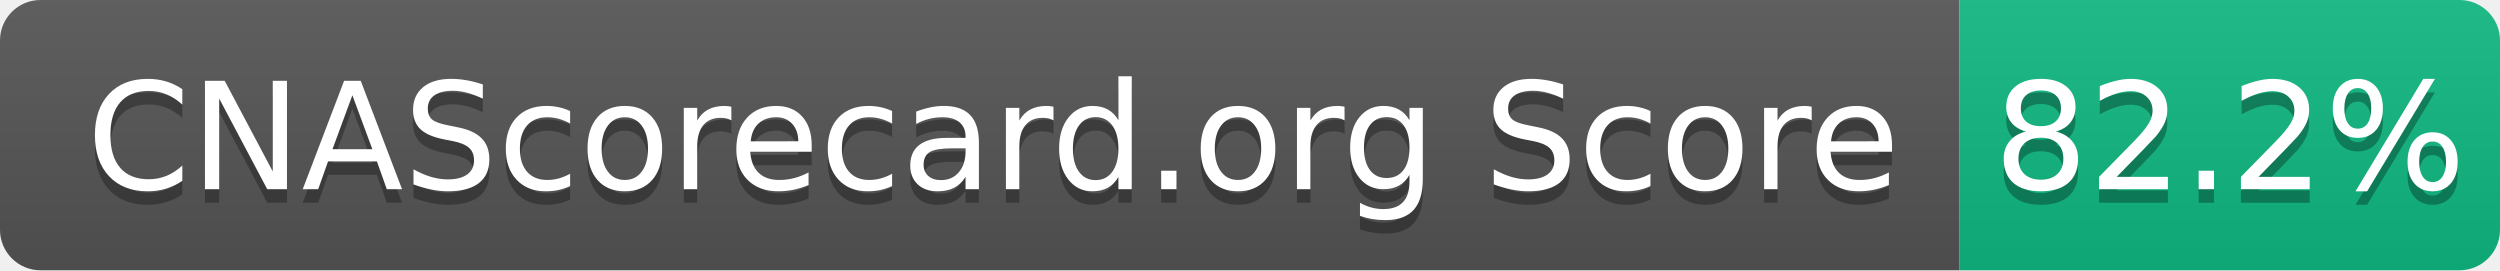
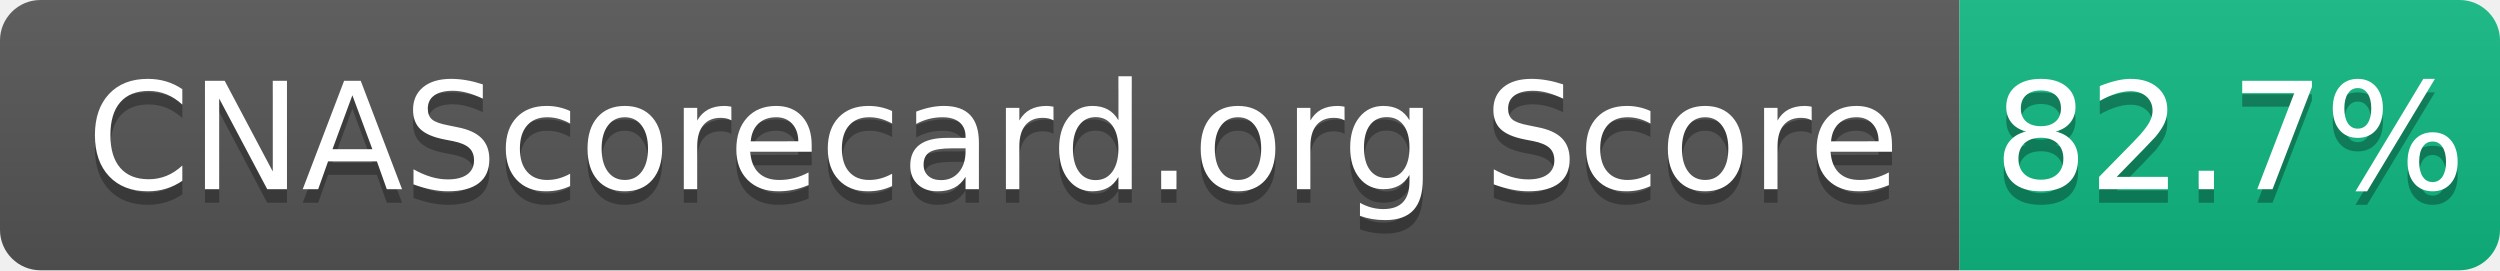
- <svg xmlns="http://www.w3.org/2000/svg" width="185" height="20" role="img" aria-label="CNAScorecard.org Score: 82.2%">
+ <svg xmlns="http://www.w3.org/2000/svg" width="185" height="20" role="img" aria-label="CNAScorecard.org Score: 82.7%">
  <linearGradient id="s" x2="0" y2="100%">
    <stop offset="0" stop-color="#bbb" stop-opacity=".1" />
    <stop offset="1" stop-opacity=".1" />
  </linearGradient>
  <clipPath id="r">
    <rect width="185" height="20" rx="3" fill="#fff" />
  </clipPath>
  <g clip-path="url(#r)">
    <rect width="145" height="20" fill="#555" />
    <rect x="145" width="40" height="20" fill="#10B981" />
    <rect width="185" height="20" fill="url(#s)" />
  </g>
  <g fill="#fff" text-anchor="middle" font-family="Verdana,Geneva,DejaVu Sans,sans-serif" text-rendering="geometricPrecision" font-size="110">
    <text aria-hidden="true" x="735" y="150" fill="#010101" fill-opacity=".3" transform="scale(.1)" textLength="1350">CNAScorecard.org Score</text>
    <text x="735" y="140" transform="scale(.1)" fill="#fff" textLength="1350">CNAScorecard.org Score</text>
-     <text aria-hidden="true" x="1650" y="150" fill="#010101" fill-opacity=".3" transform="scale(.1)" textLength="300">82.2%</text>
-     <text x="1650" y="140" transform="scale(.1)" fill="#fff" textLength="300">82.2%</text>
+     <text aria-hidden="true" x="1650" y="150" fill="#010101" fill-opacity=".3" transform="scale(.1)" textLength="300">82.7%</text>
+     <text x="1650" y="140" transform="scale(.1)" fill="#fff" textLength="300">82.7%</text>
  </g>
</svg>
